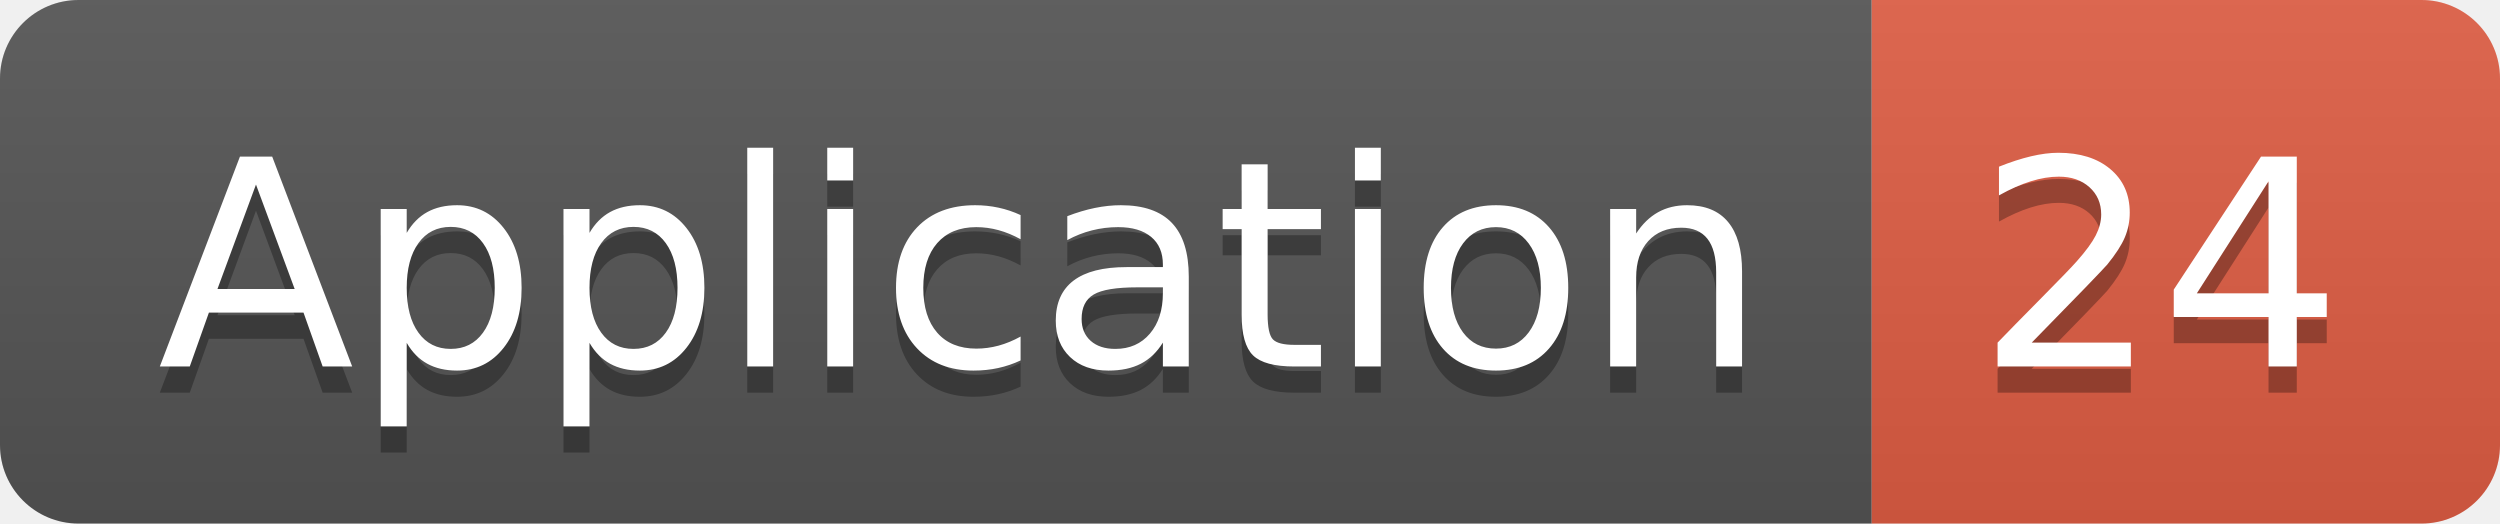
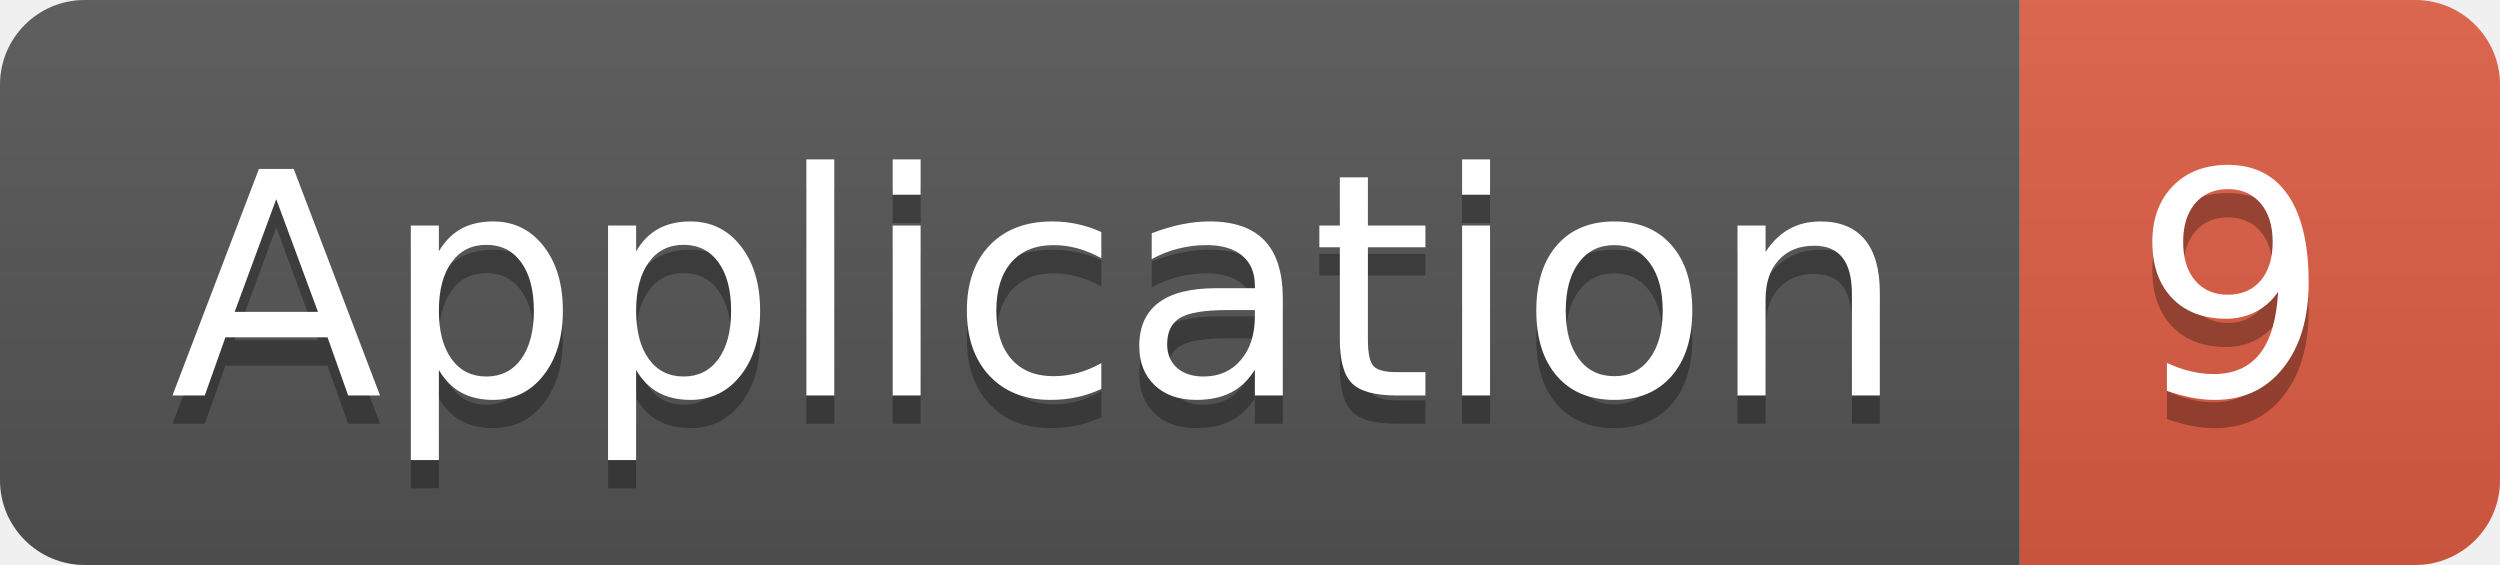
- <svg xmlns="http://www.w3.org/2000/svg" width="95.5" height="20">
+ <svg xmlns="http://www.w3.org/2000/svg" width="88.5" height="20">
  <linearGradient id="smooth" x2="0" y2="100%">
    <stop offset="0" stop-color="#bbb" stop-opacity=".1" />
    <stop offset="1" stop-opacity=".1" />
  </linearGradient>
  <clipPath id="round">
-     <rect width="95.5" height="20" rx="3" fill="#fff" />
+     <rect width="88.5" height="20" rx="3" fill="#fff" />
  </clipPath>
  <g clip-path="url(#round)">
    <rect width="71.5" height="20" fill="#555" />
-     <rect x="71.5" width="24.0" height="20" fill="#e05d44" />
-     <rect width="95.5" height="20" fill="url(#smooth)" />
+     <rect x="71.5" width="17.0" height="20" fill="#e05d44" />
+     <rect width="88.5" height="20" fill="url(#smooth)" />
  </g>
  <g fill="#fff" text-anchor="middle" font-family="DejaVu Sans,Verdana,Geneva,sans-serif" font-size="110">
    <text x="367.5" y="150" fill="#010101" fill-opacity=".3" transform="scale(0.1)" textLength="615.0" lengthAdjust="spacing">Application</text>
    <text x="367.5" y="140" transform="scale(0.1)" textLength="615.0" lengthAdjust="spacing">Application</text>
-     <text x="825.0" y="150" fill="#010101" fill-opacity=".3" transform="scale(0.1)" textLength="140.0" lengthAdjust="spacing">24</text>
-     <text x="825.0" y="140" transform="scale(0.1)" textLength="140.0" lengthAdjust="spacing">24</text>
+     <text x="790.0" y="150" fill="#010101" fill-opacity=".3" transform="scale(0.1)" textLength="70.0" lengthAdjust="spacing">9</text>
+     <text x="790.0" y="140" transform="scale(0.1)" textLength="70.0" lengthAdjust="spacing">9</text>
  </g>
</svg>
